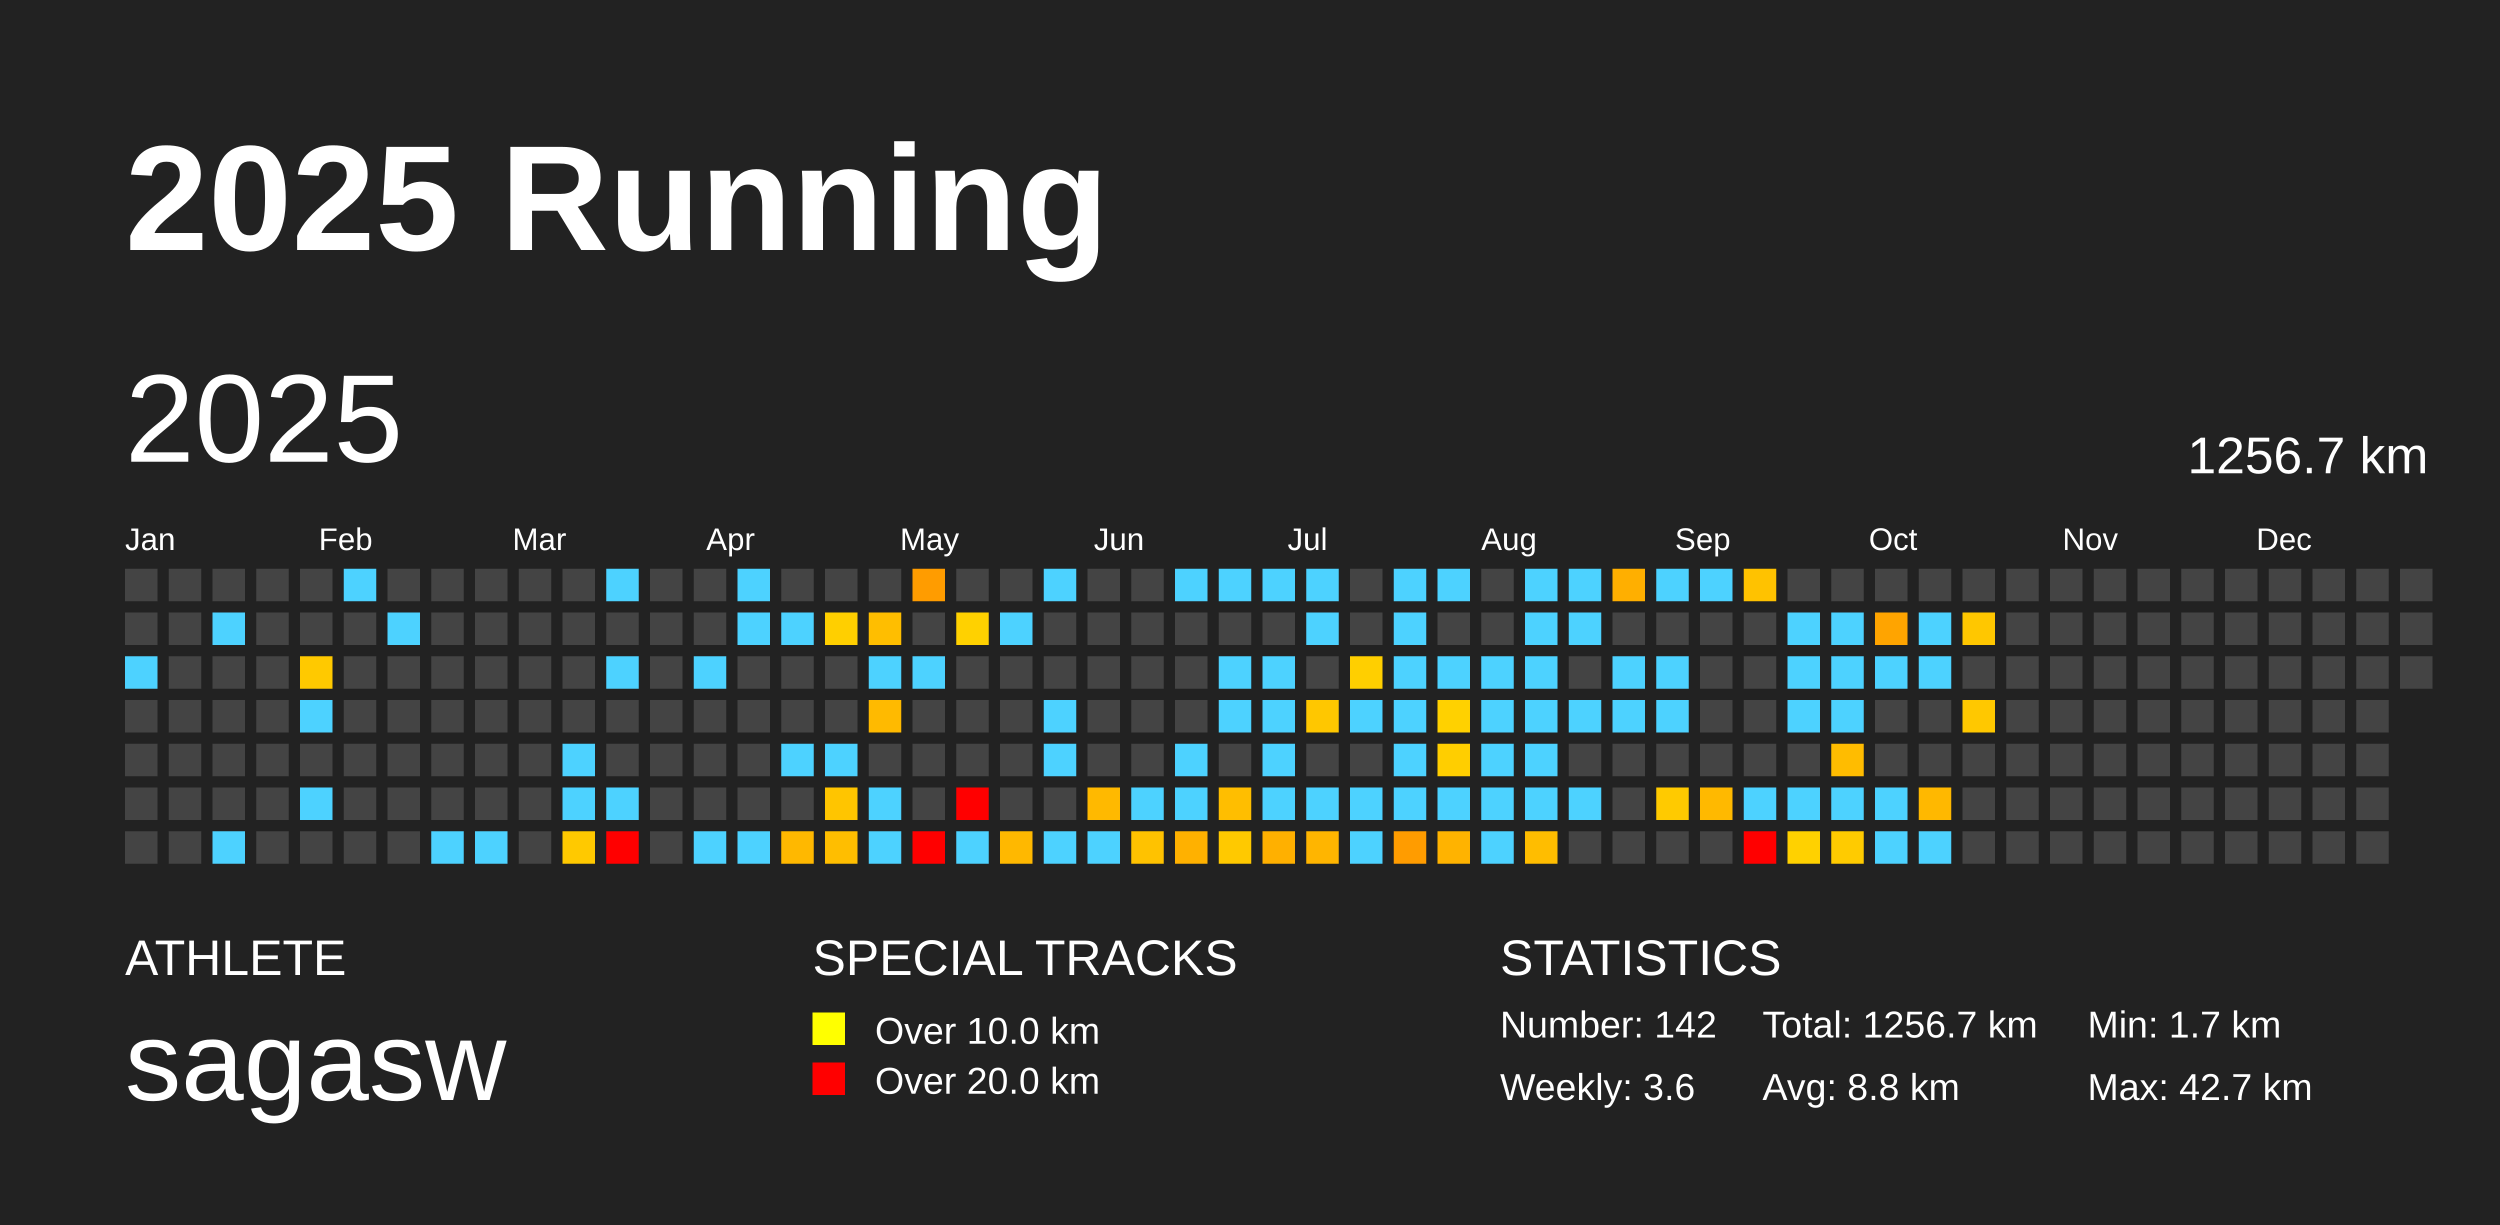
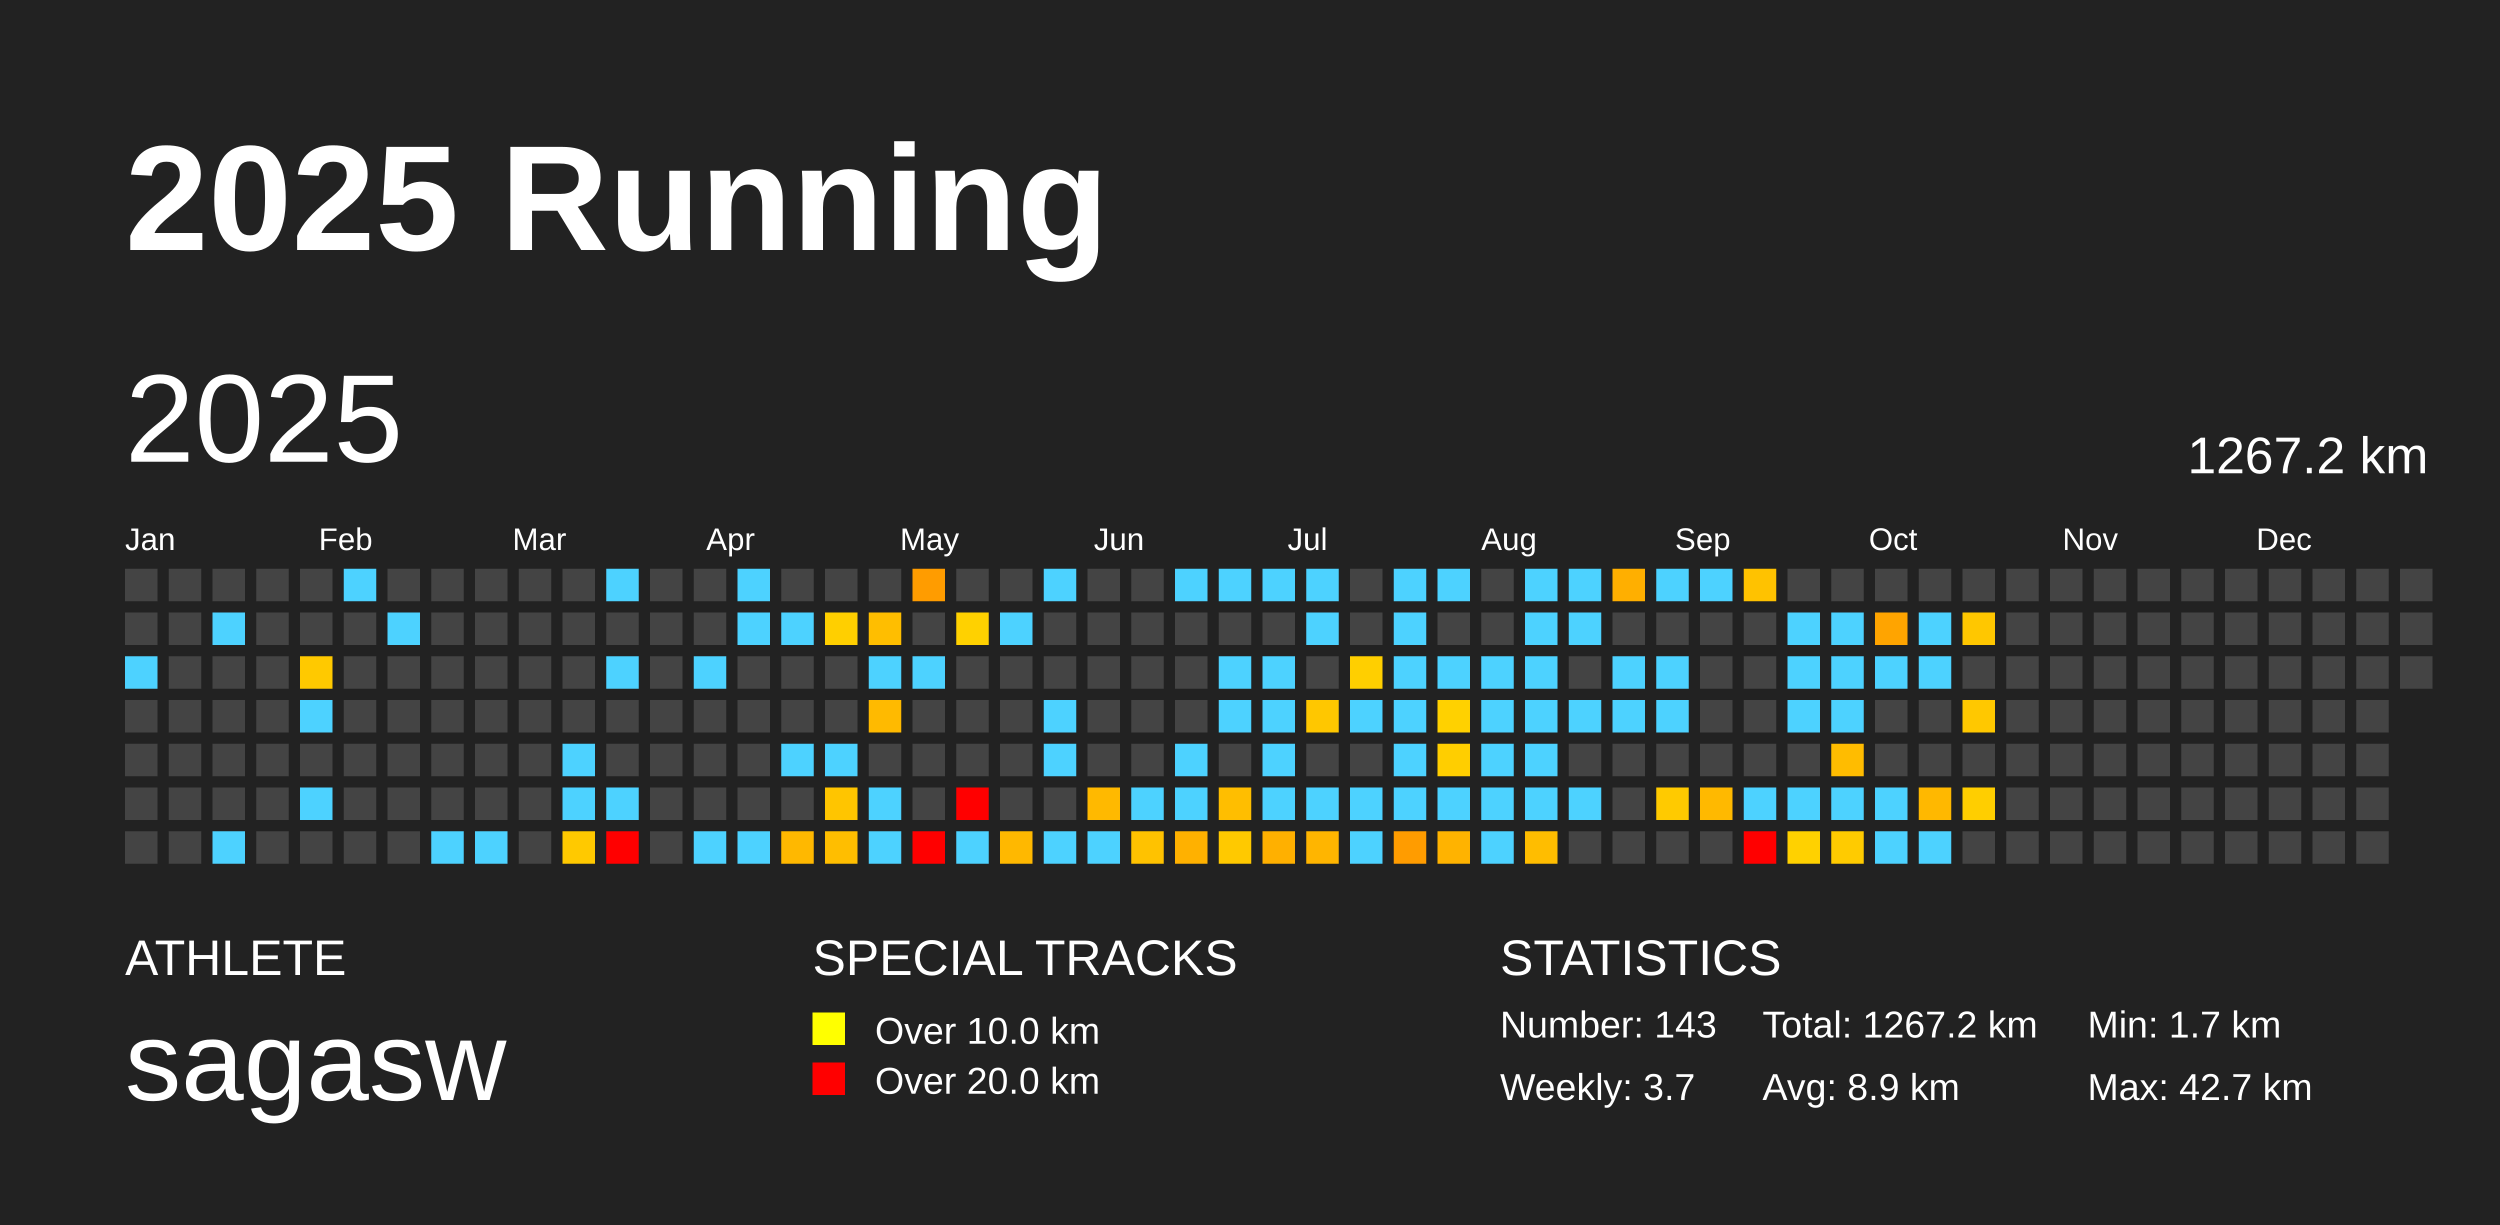
<svg xmlns="http://www.w3.org/2000/svg" baseProfile="full" height="98mm" version="1.1" viewBox="0,0,200,98" width="200mm">
  <defs />
  <rect fill="#222222" height="98" width="200" x="0" y="0" />
  <text fill="#FFFFFF" style="font-size:12px; font-family:Arial; font-weight:bold;" x="10" y="20">2025 Running</text>
  <text fill="#FFFFFF" style="font-size:4px; font-family:Arial" x="10" y="78">ATHLETE</text>
  <text fill="#FFFFFF" style="font-size:9px; font-family:Arial" x="10" y="88">sagasw</text>
  <text fill="#FFFFFF" style="font-size:4px; font-family:Arial" x="65" y="78">SPECIAL TRACKS</text>
  <rect fill="yellow" height="2.6" width="2.6" x="65" y="81" />
  <text fill="#FFFFFF" style="font-size:3px; font-family:Arial" x="70" y="83.5">Over 10.0 km</text>
  <rect fill="red" height="2.6" width="2.6" x="65" y="85" />
  <text fill="#FFFFFF" style="font-size:3px; font-family:Arial" x="70" y="87.5">Over 20.0 km</text>
  <text fill="#FFFFFF" style="font-size:4px; font-family:Arial" x="120" y="78">STATISTICS</text>
-   <text fill="#FFFFFF" style="font-size:3px; font-family:Arial" x="120" y="83">Number: 142</text>
-   <text fill="#FFFFFF" style="font-size:3px; font-family:Arial" x="120" y="88">Weekly: 3.6</text>
-   <text fill="#FFFFFF" style="font-size:3px; font-family:Arial" x="141" y="83">Total: 1256.7 km</text>
-   <text fill="#FFFFFF" style="font-size:3px; font-family:Arial" x="141" y="88">Avg: 8.8 km</text>
+   <text fill="#FFFFFF" style="font-size:3px; font-family:Arial" x="120" y="83">Number: 143</text>
+   <text fill="#FFFFFF" style="font-size:3px; font-family:Arial" x="120" y="88">Weekly: 3.7</text>
+   <text fill="#FFFFFF" style="font-size:3px; font-family:Arial" x="141" y="83">Total: 1267.2 km</text>
+   <text fill="#FFFFFF" style="font-size:3px; font-family:Arial" x="141" y="88">Avg: 8.9 km</text>
  <text fill="#FFFFFF" style="font-size:3px; font-family:Arial" x="167" y="83">Min: 1.7 km</text>
  <text fill="#FFFFFF" style="font-size:3px; font-family:Arial" x="167" y="88">Max: 42.7 km</text>
  <text dominant-baseline="hanging" fill="#FFFFFF" style="font-size:10.0px; font-family:Arial;" x="10" y="30">2025</text>
-   <text dominant-baseline="hanging" fill="#FFFFFF" style="font-size:4.125px; font-family:Arial;" x="175" y="35">1256.7 km</text>
+   <text dominant-baseline="hanging" fill="#FFFFFF" style="font-size:4.125px; font-family:Arial;" x="175" y="35">1267.2 km</text>
  <text fill="#FFFFFF" style="font-size:2.5px; font-family:Arial" x="10.0" y="44">Jan</text>
  <text fill="#FFFFFF" style="font-size:2.5px; font-family:Arial" x="25.5" y="44">Feb</text>
  <text fill="#FFFFFF" style="font-size:2.5px; font-family:Arial" x="41.0" y="44">Mar</text>
  <text fill="#FFFFFF" style="font-size:2.5px; font-family:Arial" x="56.5" y="44">Apr</text>
  <text fill="#FFFFFF" style="font-size:2.5px; font-family:Arial" x="72.0" y="44">May</text>
  <text fill="#FFFFFF" style="font-size:2.5px; font-family:Arial" x="87.5" y="44">Jun</text>
  <text fill="#FFFFFF" style="font-size:2.5px; font-family:Arial" x="103.0" y="44">Jul</text>
  <text fill="#FFFFFF" style="font-size:2.5px; font-family:Arial" x="118.5" y="44">Aug</text>
  <text fill="#FFFFFF" style="font-size:2.5px; font-family:Arial" x="134.0" y="44">Sep</text>
  <text fill="#FFFFFF" style="font-size:2.5px; font-family:Arial" x="149.5" y="44">Oct</text>
  <text fill="#FFFFFF" style="font-size:2.5px; font-family:Arial" x="165.0" y="44">Nov</text>
  <text fill="#FFFFFF" style="font-size:2.5px; font-family:Arial" x="180.5" y="44">Dec</text>
  <rect fill="#444444" height="2.6" width="2.6" x="10.0" y="45.5" />
  <rect fill="#444444" height="2.6" width="2.6" x="10.0" y="49.0" />
  <rect fill="#4dd2ff" height="2.6" width="2.6" x="10.0" y="52.5" />
  <rect fill="#444444" height="2.6" width="2.6" x="10.0" y="56.0" />
  <rect fill="#444444" height="2.6" width="2.6" x="10.0" y="59.5" />
  <rect fill="#444444" height="2.6" width="2.6" x="10.0" y="63.0" />
  <rect fill="#444444" height="2.6" width="2.6" x="10.0" y="66.5" />
  <rect fill="#444444" height="2.6" width="2.6" x="13.5" y="45.5" />
  <rect fill="#444444" height="2.6" width="2.6" x="13.5" y="49.0" />
  <rect fill="#444444" height="2.6" width="2.6" x="13.5" y="52.5" />
  <rect fill="#444444" height="2.6" width="2.6" x="13.5" y="56.0" />
  <rect fill="#444444" height="2.6" width="2.6" x="13.5" y="59.5" />
  <rect fill="#444444" height="2.6" width="2.6" x="13.5" y="63.0" />
  <rect fill="#444444" height="2.6" width="2.6" x="13.5" y="66.5" />
  <rect fill="#444444" height="2.6" width="2.6" x="17.0" y="45.5" />
  <rect fill="#4dd2ff" height="2.6" width="2.6" x="17.0" y="49.0" />
  <rect fill="#444444" height="2.6" width="2.6" x="17.0" y="52.5" />
  <rect fill="#444444" height="2.6" width="2.6" x="17.0" y="56.0" />
  <rect fill="#444444" height="2.6" width="2.6" x="17.0" y="59.5" />
  <rect fill="#444444" height="2.6" width="2.6" x="17.0" y="63.0" />
  <rect fill="#4dd2ff" height="2.6" width="2.6" x="17.0" y="66.5" />
  <rect fill="#444444" height="2.6" width="2.6" x="20.5" y="45.5" />
  <rect fill="#444444" height="2.6" width="2.6" x="20.5" y="49.0" />
  <rect fill="#444444" height="2.6" width="2.6" x="20.5" y="52.5" />
  <rect fill="#444444" height="2.6" width="2.6" x="20.5" y="56.0" />
  <rect fill="#444444" height="2.6" width="2.6" x="20.5" y="59.5" />
  <rect fill="#444444" height="2.6" width="2.6" x="20.5" y="63.0" />
  <rect fill="#444444" height="2.6" width="2.6" x="20.5" y="66.5" />
  <rect fill="#444444" height="2.6" width="2.6" x="24.0" y="45.5" />
  <rect fill="#444444" height="2.6" width="2.6" x="24.0" y="49.0" />
  <rect fill="#ffc900" height="2.6" width="2.6" x="24.0" y="52.5" />
  <rect fill="#4dd2ff" height="2.6" width="2.6" x="24.0" y="56.0" />
  <rect fill="#444444" height="2.6" width="2.6" x="24.0" y="59.5" />
  <rect fill="#4dd2ff" height="2.6" width="2.6" x="24.0" y="63.0" />
  <rect fill="#444444" height="2.6" width="2.6" x="24.0" y="66.5" />
  <rect fill="#4dd2ff" height="2.6" width="2.6" x="27.5" y="45.5" />
  <rect fill="#444444" height="2.6" width="2.6" x="27.5" y="49.0" />
  <rect fill="#444444" height="2.6" width="2.6" x="27.5" y="52.5" />
  <rect fill="#444444" height="2.6" width="2.6" x="27.5" y="56.0" />
  <rect fill="#444444" height="2.6" width="2.6" x="27.5" y="59.5" />
  <rect fill="#444444" height="2.6" width="2.6" x="27.5" y="63.0" />
  <rect fill="#444444" height="2.6" width="2.6" x="27.5" y="66.5" />
  <rect fill="#444444" height="2.6" width="2.6" x="31.0" y="45.5" />
  <rect fill="#4dd2ff" height="2.6" width="2.6" x="31.0" y="49.0" />
  <rect fill="#444444" height="2.6" width="2.6" x="31.0" y="52.5" />
  <rect fill="#444444" height="2.6" width="2.6" x="31.0" y="56.0" />
  <rect fill="#444444" height="2.6" width="2.6" x="31.0" y="59.5" />
  <rect fill="#444444" height="2.6" width="2.6" x="31.0" y="63.0" />
  <rect fill="#444444" height="2.6" width="2.6" x="31.0" y="66.5" />
  <rect fill="#444444" height="2.6" width="2.6" x="34.5" y="45.5" />
  <rect fill="#444444" height="2.6" width="2.6" x="34.5" y="49.0" />
  <rect fill="#444444" height="2.6" width="2.6" x="34.5" y="52.5" />
  <rect fill="#444444" height="2.6" width="2.6" x="34.5" y="56.0" />
  <rect fill="#444444" height="2.6" width="2.6" x="34.5" y="59.5" />
  <rect fill="#444444" height="2.6" width="2.6" x="34.5" y="63.0" />
  <rect fill="#4dd2ff" height="2.6" width="2.6" x="34.5" y="66.5" />
  <rect fill="#444444" height="2.6" width="2.6" x="38.0" y="45.5" />
  <rect fill="#444444" height="2.6" width="2.6" x="38.0" y="49.0" />
  <rect fill="#444444" height="2.6" width="2.6" x="38.0" y="52.5" />
  <rect fill="#444444" height="2.6" width="2.6" x="38.0" y="56.0" />
  <rect fill="#444444" height="2.6" width="2.6" x="38.0" y="59.5" />
  <rect fill="#444444" height="2.6" width="2.6" x="38.0" y="63.0" />
  <rect fill="#4dd2ff" height="2.6" width="2.6" x="38.0" y="66.5" />
  <rect fill="#444444" height="2.6" width="2.6" x="41.5" y="45.5" />
  <rect fill="#444444" height="2.6" width="2.6" x="41.5" y="49.0" />
  <rect fill="#444444" height="2.6" width="2.6" x="41.5" y="52.5" />
  <rect fill="#444444" height="2.6" width="2.6" x="41.5" y="56.0" />
  <rect fill="#444444" height="2.6" width="2.6" x="41.5" y="59.5" />
  <rect fill="#444444" height="2.6" width="2.6" x="41.5" y="63.0" />
  <rect fill="#444444" height="2.6" width="2.6" x="41.5" y="66.5" />
  <rect fill="#444444" height="2.6" width="2.6" x="45.0" y="45.5" />
  <rect fill="#444444" height="2.6" width="2.6" x="45.0" y="49.0" />
  <rect fill="#444444" height="2.6" width="2.6" x="45.0" y="52.5" />
  <rect fill="#444444" height="2.6" width="2.6" x="45.0" y="56.0" />
  <rect fill="#4dd2ff" height="2.6" width="2.6" x="45.0" y="59.5" />
  <rect fill="#4dd2ff" height="2.6" width="2.6" x="45.0" y="63.0" />
  <rect fill="#ffc900" height="2.6" width="2.6" x="45.0" y="66.5" />
  <rect fill="#4dd2ff" height="2.6" width="2.6" x="48.5" y="45.5" />
  <rect fill="#444444" height="2.6" width="2.6" x="48.5" y="49.0" />
  <rect fill="#4dd2ff" height="2.6" width="2.6" x="48.5" y="52.5" />
  <rect fill="#444444" height="2.6" width="2.6" x="48.5" y="56.0" />
  <rect fill="#444444" height="2.6" width="2.6" x="48.5" y="59.5" />
  <rect fill="#4dd2ff" height="2.6" width="2.6" x="48.5" y="63.0" />
  <rect fill="red" height="2.6" width="2.6" x="48.5" y="66.5" />
  <rect fill="#444444" height="2.6" width="2.6" x="52.0" y="45.5" />
  <rect fill="#444444" height="2.6" width="2.6" x="52.0" y="49.0" />
  <rect fill="#444444" height="2.6" width="2.6" x="52.0" y="52.5" />
  <rect fill="#444444" height="2.6" width="2.6" x="52.0" y="56.0" />
  <rect fill="#444444" height="2.6" width="2.6" x="52.0" y="59.5" />
  <rect fill="#444444" height="2.6" width="2.6" x="52.0" y="63.0" />
  <rect fill="#444444" height="2.6" width="2.6" x="52.0" y="66.5" />
  <rect fill="#444444" height="2.6" width="2.6" x="55.5" y="45.5" />
  <rect fill="#444444" height="2.6" width="2.6" x="55.5" y="49.0" />
  <rect fill="#4dd2ff" height="2.6" width="2.6" x="55.5" y="52.5" />
  <rect fill="#444444" height="2.6" width="2.6" x="55.5" y="56.0" />
  <rect fill="#444444" height="2.6" width="2.6" x="55.5" y="59.5" />
  <rect fill="#444444" height="2.6" width="2.6" x="55.5" y="63.0" />
  <rect fill="#4dd2ff" height="2.6" width="2.6" x="55.5" y="66.5" />
  <rect fill="#4dd2ff" height="2.6" width="2.6" x="59.0" y="45.5" />
  <rect fill="#4dd2ff" height="2.6" width="2.6" x="59.0" y="49.0" />
  <rect fill="#444444" height="2.6" width="2.6" x="59.0" y="52.5" />
  <rect fill="#444444" height="2.6" width="2.6" x="59.0" y="56.0" />
  <rect fill="#444444" height="2.6" width="2.6" x="59.0" y="59.5" />
  <rect fill="#444444" height="2.6" width="2.6" x="59.0" y="63.0" />
  <rect fill="#4dd2ff" height="2.6" width="2.6" x="59.0" y="66.5" />
  <rect fill="#444444" height="2.6" width="2.6" x="62.5" y="45.5" />
  <rect fill="#4dd2ff" height="2.6" width="2.6" x="62.5" y="49.0" />
  <rect fill="#444444" height="2.6" width="2.6" x="62.5" y="52.5" />
  <rect fill="#444444" height="2.6" width="2.6" x="62.5" y="56.0" />
  <rect fill="#4dd2ff" height="2.6" width="2.6" x="62.5" y="59.5" />
  <rect fill="#444444" height="2.6" width="2.6" x="62.5" y="63.0" />
  <rect fill="#ffb800" height="2.6" width="2.6" x="62.5" y="66.5" />
  <rect fill="#444444" height="2.6" width="2.6" x="66.0" y="45.5" />
  <rect fill="#ffcf00" height="2.6" width="2.6" x="66.0" y="49.0" />
  <rect fill="#444444" height="2.6" width="2.6" x="66.0" y="52.5" />
  <rect fill="#444444" height="2.6" width="2.6" x="66.0" y="56.0" />
  <rect fill="#4dd2ff" height="2.6" width="2.6" x="66.0" y="59.5" />
  <rect fill="#ffc500" height="2.6" width="2.6" x="66.0" y="63.0" />
  <rect fill="#ffbe00" height="2.6" width="2.6" x="66.0" y="66.5" />
  <rect fill="#444444" height="2.6" width="2.6" x="69.5" y="45.5" />
  <rect fill="#ffbe00" height="2.6" width="2.6" x="69.5" y="49.0" />
  <rect fill="#4dd2ff" height="2.6" width="2.6" x="69.5" y="52.5" />
  <rect fill="#ffba00" height="2.6" width="2.6" x="69.5" y="56.0" />
  <rect fill="#444444" height="2.6" width="2.6" x="69.5" y="59.5" />
  <rect fill="#4dd2ff" height="2.6" width="2.6" x="69.5" y="63.0" />
  <rect fill="#4dd2ff" height="2.6" width="2.6" x="69.5" y="66.5" />
  <rect fill="#ff9c00" height="2.6" width="2.6" x="73.0" y="45.5" />
  <rect fill="#444444" height="2.6" width="2.6" x="73.0" y="49.0" />
  <rect fill="#4dd2ff" height="2.6" width="2.6" x="73.0" y="52.5" />
  <rect fill="#444444" height="2.6" width="2.6" x="73.0" y="56.0" />
  <rect fill="#444444" height="2.6" width="2.6" x="73.0" y="59.5" />
  <rect fill="#444444" height="2.6" width="2.6" x="73.0" y="63.0" />
  <rect fill="red" height="2.6" width="2.6" x="73.0" y="66.5" />
  <rect fill="#444444" height="2.6" width="2.6" x="76.5" y="45.5" />
  <rect fill="#ffd100" height="2.6" width="2.6" x="76.5" y="49.0" />
  <rect fill="#444444" height="2.6" width="2.6" x="76.5" y="52.5" />
  <rect fill="#444444" height="2.6" width="2.6" x="76.5" y="56.0" />
  <rect fill="#444444" height="2.6" width="2.6" x="76.5" y="59.5" />
  <rect fill="red" height="2.6" width="2.6" x="76.5" y="63.0" />
  <rect fill="#4dd2ff" height="2.6" width="2.6" x="76.5" y="66.5" />
  <rect fill="#444444" height="2.6" width="2.6" x="80.0" y="45.5" />
  <rect fill="#4dd2ff" height="2.6" width="2.6" x="80.0" y="49.0" />
  <rect fill="#444444" height="2.6" width="2.6" x="80.0" y="52.5" />
  <rect fill="#444444" height="2.6" width="2.6" x="80.0" y="56.0" />
  <rect fill="#444444" height="2.6" width="2.6" x="80.0" y="59.5" />
  <rect fill="#444444" height="2.6" width="2.6" x="80.0" y="63.0" />
  <rect fill="#ffb800" height="2.6" width="2.6" x="80.0" y="66.5" />
  <rect fill="#4dd2ff" height="2.6" width="2.6" x="83.5" y="45.5" />
  <rect fill="#444444" height="2.6" width="2.6" x="83.5" y="49.0" />
  <rect fill="#444444" height="2.6" width="2.6" x="83.5" y="52.5" />
  <rect fill="#4dd2ff" height="2.6" width="2.6" x="83.5" y="56.0" />
  <rect fill="#4dd2ff" height="2.6" width="2.6" x="83.5" y="59.5" />
  <rect fill="#444444" height="2.6" width="2.6" x="83.5" y="63.0" />
  <rect fill="#4dd2ff" height="2.6" width="2.6" x="83.5" y="66.5" />
  <rect fill="#444444" height="2.6" width="2.6" x="87.0" y="45.5" />
  <rect fill="#444444" height="2.6" width="2.6" x="87.0" y="49.0" />
  <rect fill="#444444" height="2.6" width="2.6" x="87.0" y="52.5" />
  <rect fill="#444444" height="2.6" width="2.6" x="87.0" y="56.0" />
  <rect fill="#444444" height="2.6" width="2.6" x="87.0" y="59.5" />
  <rect fill="#ffb900" height="2.6" width="2.6" x="87.0" y="63.0" />
  <rect fill="#4dd2ff" height="2.6" width="2.6" x="87.0" y="66.5" />
  <rect fill="#444444" height="2.6" width="2.6" x="90.5" y="45.5" />
  <rect fill="#444444" height="2.6" width="2.6" x="90.5" y="49.0" />
  <rect fill="#444444" height="2.6" width="2.6" x="90.5" y="52.5" />
  <rect fill="#444444" height="2.6" width="2.6" x="90.5" y="56.0" />
  <rect fill="#444444" height="2.6" width="2.6" x="90.5" y="59.5" />
  <rect fill="#4dd2ff" height="2.6" width="2.6" x="90.5" y="63.0" />
  <rect fill="#ffc200" height="2.6" width="2.6" x="90.5" y="66.5" />
  <rect fill="#4dd2ff" height="2.6" width="2.6" x="94.0" y="45.5" />
  <rect fill="#444444" height="2.6" width="2.6" x="94.0" y="49.0" />
  <rect fill="#444444" height="2.6" width="2.6" x="94.0" y="52.5" />
  <rect fill="#444444" height="2.6" width="2.6" x="94.0" y="56.0" />
  <rect fill="#4dd2ff" height="2.6" width="2.6" x="94.0" y="59.5" />
  <rect fill="#4dd2ff" height="2.6" width="2.6" x="94.0" y="63.0" />
  <rect fill="#ffb100" height="2.6" width="2.6" x="94.0" y="66.5" />
  <rect fill="#4dd2ff" height="2.6" width="2.6" x="97.5" y="45.5" />
  <rect fill="#444444" height="2.6" width="2.6" x="97.5" y="49.0" />
  <rect fill="#4dd2ff" height="2.6" width="2.6" x="97.5" y="52.5" />
  <rect fill="#4dd2ff" height="2.6" width="2.6" x="97.5" y="56.0" />
  <rect fill="#444444" height="2.6" width="2.6" x="97.5" y="59.5" />
  <rect fill="#ffbe00" height="2.6" width="2.6" x="97.5" y="63.0" />
  <rect fill="#ffc900" height="2.6" width="2.6" x="97.5" y="66.5" />
  <rect fill="#4dd2ff" height="2.6" width="2.6" x="101.0" y="45.5" />
  <rect fill="#444444" height="2.6" width="2.6" x="101.0" y="49.0" />
  <rect fill="#4dd2ff" height="2.6" width="2.6" x="101.0" y="52.5" />
  <rect fill="#4dd2ff" height="2.6" width="2.6" x="101.0" y="56.0" />
  <rect fill="#4dd2ff" height="2.6" width="2.6" x="101.0" y="59.5" />
  <rect fill="#4dd2ff" height="2.6" width="2.6" x="101.0" y="63.0" />
  <rect fill="#ffb000" height="2.6" width="2.6" x="101.0" y="66.5" />
  <rect fill="#4dd2ff" height="2.6" width="2.6" x="104.5" y="45.5" />
  <rect fill="#4dd2ff" height="2.6" width="2.6" x="104.5" y="49.0" />
  <rect fill="#444444" height="2.6" width="2.6" x="104.5" y="52.5" />
  <rect fill="#ffc700" height="2.6" width="2.6" x="104.5" y="56.0" />
  <rect fill="#444444" height="2.6" width="2.6" x="104.5" y="59.5" />
  <rect fill="#4dd2ff" height="2.6" width="2.6" x="104.5" y="63.0" />
  <rect fill="#ffb500" height="2.6" width="2.6" x="104.5" y="66.5" />
  <rect fill="#444444" height="2.6" width="2.6" x="108.0" y="45.5" />
  <rect fill="#444444" height="2.6" width="2.6" x="108.0" y="49.0" />
  <rect fill="#ffcf00" height="2.6" width="2.6" x="108.0" y="52.5" />
  <rect fill="#4dd2ff" height="2.6" width="2.6" x="108.0" y="56.0" />
  <rect fill="#444444" height="2.6" width="2.6" x="108.0" y="59.5" />
  <rect fill="#4dd2ff" height="2.6" width="2.6" x="108.0" y="63.0" />
  <rect fill="#4dd2ff" height="2.6" width="2.6" x="108.0" y="66.5" />
  <rect fill="#4dd2ff" height="2.6" width="2.6" x="111.5" y="45.5" />
  <rect fill="#4dd2ff" height="2.6" width="2.6" x="111.5" y="49.0" />
  <rect fill="#4dd2ff" height="2.6" width="2.6" x="111.5" y="52.5" />
  <rect fill="#4dd2ff" height="2.6" width="2.6" x="111.5" y="56.0" />
  <rect fill="#4dd2ff" height="2.6" width="2.6" x="111.5" y="59.5" />
  <rect fill="#4dd2ff" height="2.6" width="2.6" x="111.5" y="63.0" />
  <rect fill="#ff9c00" height="2.6" width="2.6" x="111.5" y="66.5" />
  <rect fill="#4dd2ff" height="2.6" width="2.6" x="115.0" y="45.5" />
  <rect fill="#444444" height="2.6" width="2.6" x="115.0" y="49.0" />
  <rect fill="#4dd2ff" height="2.6" width="2.6" x="115.0" y="52.5" />
  <rect fill="#ffd100" height="2.6" width="2.6" x="115.0" y="56.0" />
  <rect fill="#ffce00" height="2.6" width="2.6" x="115.0" y="59.5" />
  <rect fill="#4dd2ff" height="2.6" width="2.6" x="115.0" y="63.0" />
  <rect fill="#ffb300" height="2.6" width="2.6" x="115.0" y="66.5" />
  <rect fill="#444444" height="2.6" width="2.6" x="118.5" y="45.5" />
  <rect fill="#444444" height="2.6" width="2.6" x="118.5" y="49.0" />
  <rect fill="#4dd2ff" height="2.6" width="2.6" x="118.5" y="52.5" />
  <rect fill="#4dd2ff" height="2.6" width="2.6" x="118.5" y="56.0" />
  <rect fill="#4dd2ff" height="2.6" width="2.6" x="118.5" y="59.5" />
  <rect fill="#4dd2ff" height="2.6" width="2.6" x="118.5" y="63.0" />
  <rect fill="#4dd2ff" height="2.6" width="2.6" x="118.5" y="66.5" />
  <rect fill="#4dd2ff" height="2.6" width="2.6" x="122.0" y="45.5" />
  <rect fill="#4dd2ff" height="2.6" width="2.6" x="122.0" y="49.0" />
  <rect fill="#4dd2ff" height="2.6" width="2.6" x="122.0" y="52.5" />
  <rect fill="#4dd2ff" height="2.6" width="2.6" x="122.0" y="56.0" />
  <rect fill="#4dd2ff" height="2.6" width="2.6" x="122.0" y="59.5" />
  <rect fill="#4dd2ff" height="2.6" width="2.6" x="122.0" y="63.0" />
  <rect fill="#ffbd00" height="2.6" width="2.6" x="122.0" y="66.5" />
  <rect fill="#4dd2ff" height="2.6" width="2.6" x="125.5" y="45.5" />
  <rect fill="#4dd2ff" height="2.6" width="2.6" x="125.5" y="49.0" />
  <rect fill="#444444" height="2.6" width="2.6" x="125.5" y="52.5" />
  <rect fill="#4dd2ff" height="2.6" width="2.6" x="125.5" y="56.0" />
  <rect fill="#444444" height="2.6" width="2.6" x="125.5" y="59.5" />
  <rect fill="#4dd2ff" height="2.6" width="2.6" x="125.5" y="63.0" />
  <rect fill="#444444" height="2.6" width="2.6" x="125.5" y="66.5" />
  <rect fill="#ffaf00" height="2.6" width="2.6" x="129.0" y="45.5" />
  <rect fill="#444444" height="2.6" width="2.6" x="129.0" y="49.0" />
  <rect fill="#4dd2ff" height="2.6" width="2.6" x="129.0" y="52.5" />
  <rect fill="#4dd2ff" height="2.6" width="2.6" x="129.0" y="56.0" />
  <rect fill="#444444" height="2.6" width="2.6" x="129.0" y="59.5" />
  <rect fill="#444444" height="2.6" width="2.6" x="129.0" y="63.0" />
  <rect fill="#444444" height="2.6" width="2.6" x="129.0" y="66.5" />
  <rect fill="#4dd2ff" height="2.6" width="2.6" x="132.5" y="45.5" />
  <rect fill="#444444" height="2.6" width="2.6" x="132.5" y="49.0" />
  <rect fill="#4dd2ff" height="2.6" width="2.6" x="132.5" y="52.5" />
  <rect fill="#4dd2ff" height="2.6" width="2.6" x="132.5" y="56.0" />
  <rect fill="#444444" height="2.6" width="2.6" x="132.5" y="59.5" />
  <rect fill="#ffca00" height="2.6" width="2.6" x="132.5" y="63.0" />
  <rect fill="#444444" height="2.6" width="2.6" x="132.5" y="66.5" />
  <rect fill="#4dd2ff" height="2.6" width="2.6" x="136.0" y="45.5" />
  <rect fill="#444444" height="2.6" width="2.6" x="136.0" y="49.0" />
  <rect fill="#444444" height="2.6" width="2.6" x="136.0" y="52.5" />
  <rect fill="#444444" height="2.6" width="2.6" x="136.0" y="56.0" />
  <rect fill="#444444" height="2.6" width="2.6" x="136.0" y="59.5" />
  <rect fill="#ffb900" height="2.6" width="2.6" x="136.0" y="63.0" />
  <rect fill="#444444" height="2.6" width="2.6" x="136.0" y="66.5" />
  <rect fill="#ffc200" height="2.6" width="2.6" x="139.5" y="45.5" />
  <rect fill="#444444" height="2.6" width="2.6" x="139.5" y="49.0" />
  <rect fill="#444444" height="2.6" width="2.6" x="139.5" y="52.5" />
  <rect fill="#444444" height="2.6" width="2.6" x="139.5" y="56.0" />
  <rect fill="#444444" height="2.6" width="2.6" x="139.5" y="59.5" />
  <rect fill="#4dd2ff" height="2.6" width="2.6" x="139.5" y="63.0" />
  <rect fill="red" height="2.6" width="2.6" x="139.5" y="66.5" />
  <rect fill="#444444" height="2.6" width="2.6" x="143.0" y="45.5" />
  <rect fill="#4dd2ff" height="2.6" width="2.6" x="143.0" y="49.0" />
  <rect fill="#4dd2ff" height="2.6" width="2.6" x="143.0" y="52.5" />
  <rect fill="#4dd2ff" height="2.6" width="2.6" x="143.0" y="56.0" />
  <rect fill="#444444" height="2.6" width="2.6" x="143.0" y="59.5" />
  <rect fill="#4dd2ff" height="2.6" width="2.6" x="143.0" y="63.0" />
  <rect fill="#ffd100" height="2.6" width="2.6" x="143.0" y="66.5" />
  <rect fill="#444444" height="2.6" width="2.6" x="146.5" y="45.5" />
  <rect fill="#4dd2ff" height="2.6" width="2.6" x="146.5" y="49.0" />
  <rect fill="#4dd2ff" height="2.6" width="2.6" x="146.5" y="52.5" />
  <rect fill="#4dd2ff" height="2.6" width="2.6" x="146.5" y="56.0" />
  <rect fill="#ffbc00" height="2.6" width="2.6" x="146.5" y="59.5" />
  <rect fill="#4dd2ff" height="2.6" width="2.6" x="146.5" y="63.0" />
  <rect fill="#ffcb00" height="2.6" width="2.6" x="146.5" y="66.5" />
  <rect fill="#444444" height="2.6" width="2.6" x="150.0" y="45.5" />
  <rect fill="#ffa400" height="2.6" width="2.6" x="150.0" y="49.0" />
  <rect fill="#4dd2ff" height="2.6" width="2.6" x="150.0" y="52.5" />
  <rect fill="#444444" height="2.6" width="2.6" x="150.0" y="56.0" />
  <rect fill="#444444" height="2.6" width="2.6" x="150.0" y="59.5" />
  <rect fill="#4dd2ff" height="2.6" width="2.6" x="150.0" y="63.0" />
  <rect fill="#4dd2ff" height="2.6" width="2.6" x="150.0" y="66.5" />
  <rect fill="#444444" height="2.6" width="2.6" x="153.5" y="45.5" />
  <rect fill="#4dd2ff" height="2.6" width="2.6" x="153.5" y="49.0" />
  <rect fill="#4dd2ff" height="2.6" width="2.6" x="153.5" y="52.5" />
  <rect fill="#444444" height="2.6" width="2.6" x="153.5" y="56.0" />
  <rect fill="#444444" height="2.6" width="2.6" x="153.5" y="59.5" />
  <rect fill="#ffb800" height="2.6" width="2.6" x="153.5" y="63.0" />
  <rect fill="#4dd2ff" height="2.6" width="2.6" x="153.5" y="66.5" />
  <rect fill="#444444" height="2.6" width="2.6" x="157.0" y="45.5" />
  <rect fill="#ffc700" height="2.6" width="2.6" x="157.0" y="49.0" />
  <rect fill="#444444" height="2.6" width="2.6" x="157.0" y="52.5" />
  <rect fill="#ffc800" height="2.6" width="2.6" x="157.0" y="56.0" />
  <rect fill="#444444" height="2.6" width="2.6" x="157.0" y="59.5" />
-   <rect fill="#444444" height="2.6" width="2.6" x="157.0" y="63.0" />
+   <rect fill="#ffce00" height="2.6" width="2.6" x="157.0" y="63.0" />
  <rect fill="#444444" height="2.6" width="2.6" x="157.0" y="66.5" />
  <rect fill="#444444" height="2.6" width="2.6" x="160.5" y="45.5" />
  <rect fill="#444444" height="2.6" width="2.6" x="160.5" y="49.0" />
  <rect fill="#444444" height="2.6" width="2.6" x="160.5" y="52.5" />
  <rect fill="#444444" height="2.6" width="2.6" x="160.5" y="56.0" />
  <rect fill="#444444" height="2.6" width="2.6" x="160.5" y="59.5" />
  <rect fill="#444444" height="2.6" width="2.6" x="160.5" y="63.0" />
  <rect fill="#444444" height="2.6" width="2.6" x="160.5" y="66.5" />
  <rect fill="#444444" height="2.6" width="2.6" x="164.0" y="45.5" />
  <rect fill="#444444" height="2.6" width="2.6" x="164.0" y="49.0" />
  <rect fill="#444444" height="2.6" width="2.6" x="164.0" y="52.5" />
  <rect fill="#444444" height="2.6" width="2.6" x="164.0" y="56.0" />
  <rect fill="#444444" height="2.6" width="2.6" x="164.0" y="59.5" />
  <rect fill="#444444" height="2.6" width="2.6" x="164.0" y="63.0" />
  <rect fill="#444444" height="2.6" width="2.6" x="164.0" y="66.5" />
  <rect fill="#444444" height="2.6" width="2.6" x="167.5" y="45.5" />
  <rect fill="#444444" height="2.6" width="2.6" x="167.5" y="49.0" />
  <rect fill="#444444" height="2.6" width="2.6" x="167.5" y="52.5" />
  <rect fill="#444444" height="2.6" width="2.6" x="167.5" y="56.0" />
  <rect fill="#444444" height="2.6" width="2.6" x="167.5" y="59.5" />
  <rect fill="#444444" height="2.6" width="2.6" x="167.5" y="63.0" />
  <rect fill="#444444" height="2.6" width="2.6" x="167.5" y="66.5" />
  <rect fill="#444444" height="2.6" width="2.6" x="171.0" y="45.5" />
  <rect fill="#444444" height="2.6" width="2.6" x="171.0" y="49.0" />
  <rect fill="#444444" height="2.6" width="2.6" x="171.0" y="52.5" />
  <rect fill="#444444" height="2.6" width="2.6" x="171.0" y="56.0" />
  <rect fill="#444444" height="2.6" width="2.6" x="171.0" y="59.5" />
  <rect fill="#444444" height="2.6" width="2.6" x="171.0" y="63.0" />
  <rect fill="#444444" height="2.6" width="2.6" x="171.0" y="66.5" />
  <rect fill="#444444" height="2.6" width="2.6" x="174.5" y="45.5" />
  <rect fill="#444444" height="2.6" width="2.6" x="174.5" y="49.0" />
  <rect fill="#444444" height="2.6" width="2.6" x="174.5" y="52.5" />
  <rect fill="#444444" height="2.6" width="2.6" x="174.5" y="56.0" />
  <rect fill="#444444" height="2.6" width="2.6" x="174.5" y="59.5" />
  <rect fill="#444444" height="2.6" width="2.6" x="174.5" y="63.0" />
  <rect fill="#444444" height="2.6" width="2.6" x="174.5" y="66.5" />
  <rect fill="#444444" height="2.6" width="2.6" x="178.0" y="45.5" />
  <rect fill="#444444" height="2.6" width="2.6" x="178.0" y="49.0" />
  <rect fill="#444444" height="2.6" width="2.6" x="178.0" y="52.5" />
  <rect fill="#444444" height="2.6" width="2.6" x="178.0" y="56.0" />
  <rect fill="#444444" height="2.6" width="2.6" x="178.0" y="59.5" />
  <rect fill="#444444" height="2.6" width="2.6" x="178.0" y="63.0" />
  <rect fill="#444444" height="2.6" width="2.6" x="178.0" y="66.5" />
  <rect fill="#444444" height="2.6" width="2.6" x="181.5" y="45.5" />
  <rect fill="#444444" height="2.6" width="2.6" x="181.5" y="49.0" />
  <rect fill="#444444" height="2.6" width="2.6" x="181.5" y="52.5" />
  <rect fill="#444444" height="2.6" width="2.6" x="181.5" y="56.0" />
  <rect fill="#444444" height="2.6" width="2.6" x="181.5" y="59.5" />
  <rect fill="#444444" height="2.6" width="2.6" x="181.5" y="63.0" />
  <rect fill="#444444" height="2.6" width="2.6" x="181.5" y="66.5" />
  <rect fill="#444444" height="2.6" width="2.6" x="185.0" y="45.5" />
  <rect fill="#444444" height="2.6" width="2.6" x="185.0" y="49.0" />
  <rect fill="#444444" height="2.6" width="2.6" x="185.0" y="52.5" />
  <rect fill="#444444" height="2.6" width="2.6" x="185.0" y="56.0" />
  <rect fill="#444444" height="2.6" width="2.6" x="185.0" y="59.5" />
  <rect fill="#444444" height="2.6" width="2.6" x="185.0" y="63.0" />
  <rect fill="#444444" height="2.6" width="2.6" x="185.0" y="66.5" />
  <rect fill="#444444" height="2.6" width="2.6" x="188.5" y="45.5" />
  <rect fill="#444444" height="2.6" width="2.6" x="188.5" y="49.0" />
  <rect fill="#444444" height="2.6" width="2.6" x="188.5" y="52.5" />
  <rect fill="#444444" height="2.6" width="2.6" x="188.5" y="56.0" />
  <rect fill="#444444" height="2.6" width="2.6" x="188.5" y="59.5" />
  <rect fill="#444444" height="2.6" width="2.6" x="188.5" y="63.0" />
  <rect fill="#444444" height="2.6" width="2.6" x="188.5" y="66.5" />
  <rect fill="#444444" height="2.6" width="2.6" x="192.0" y="45.5" />
  <rect fill="#444444" height="2.6" width="2.6" x="192.0" y="49.0" />
  <rect fill="#444444" height="2.6" width="2.6" x="192.0" y="52.5" />
</svg>
